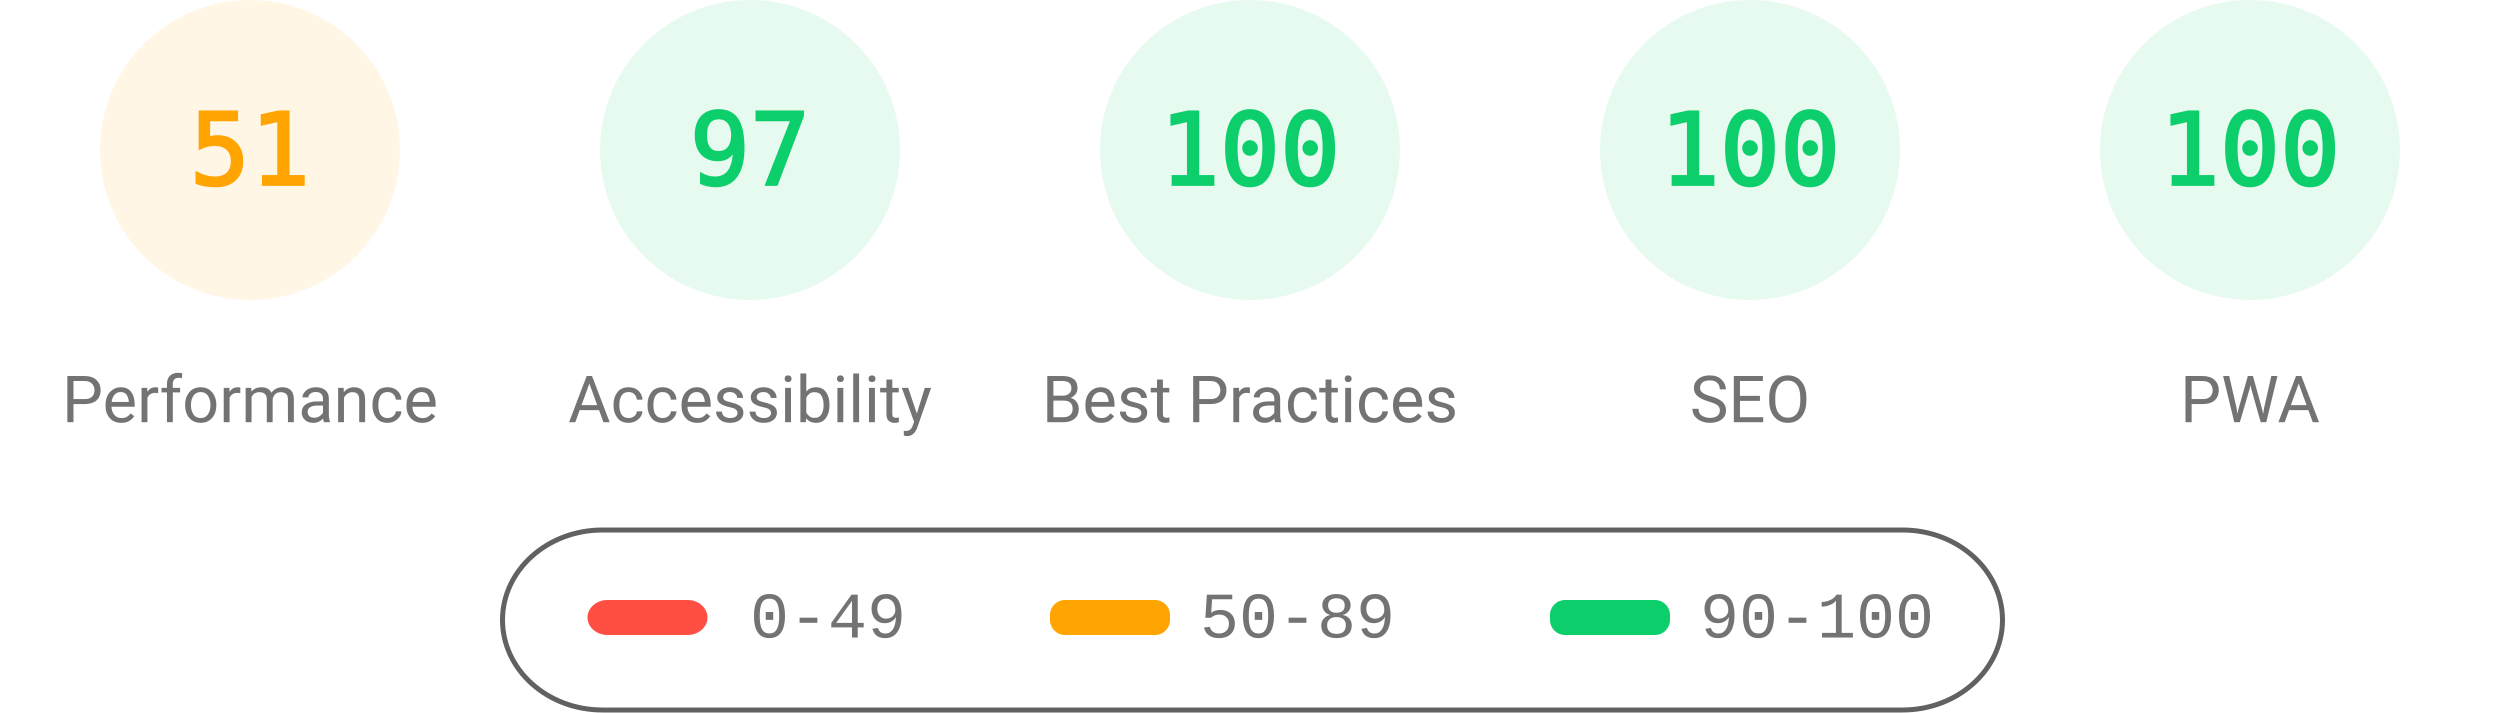
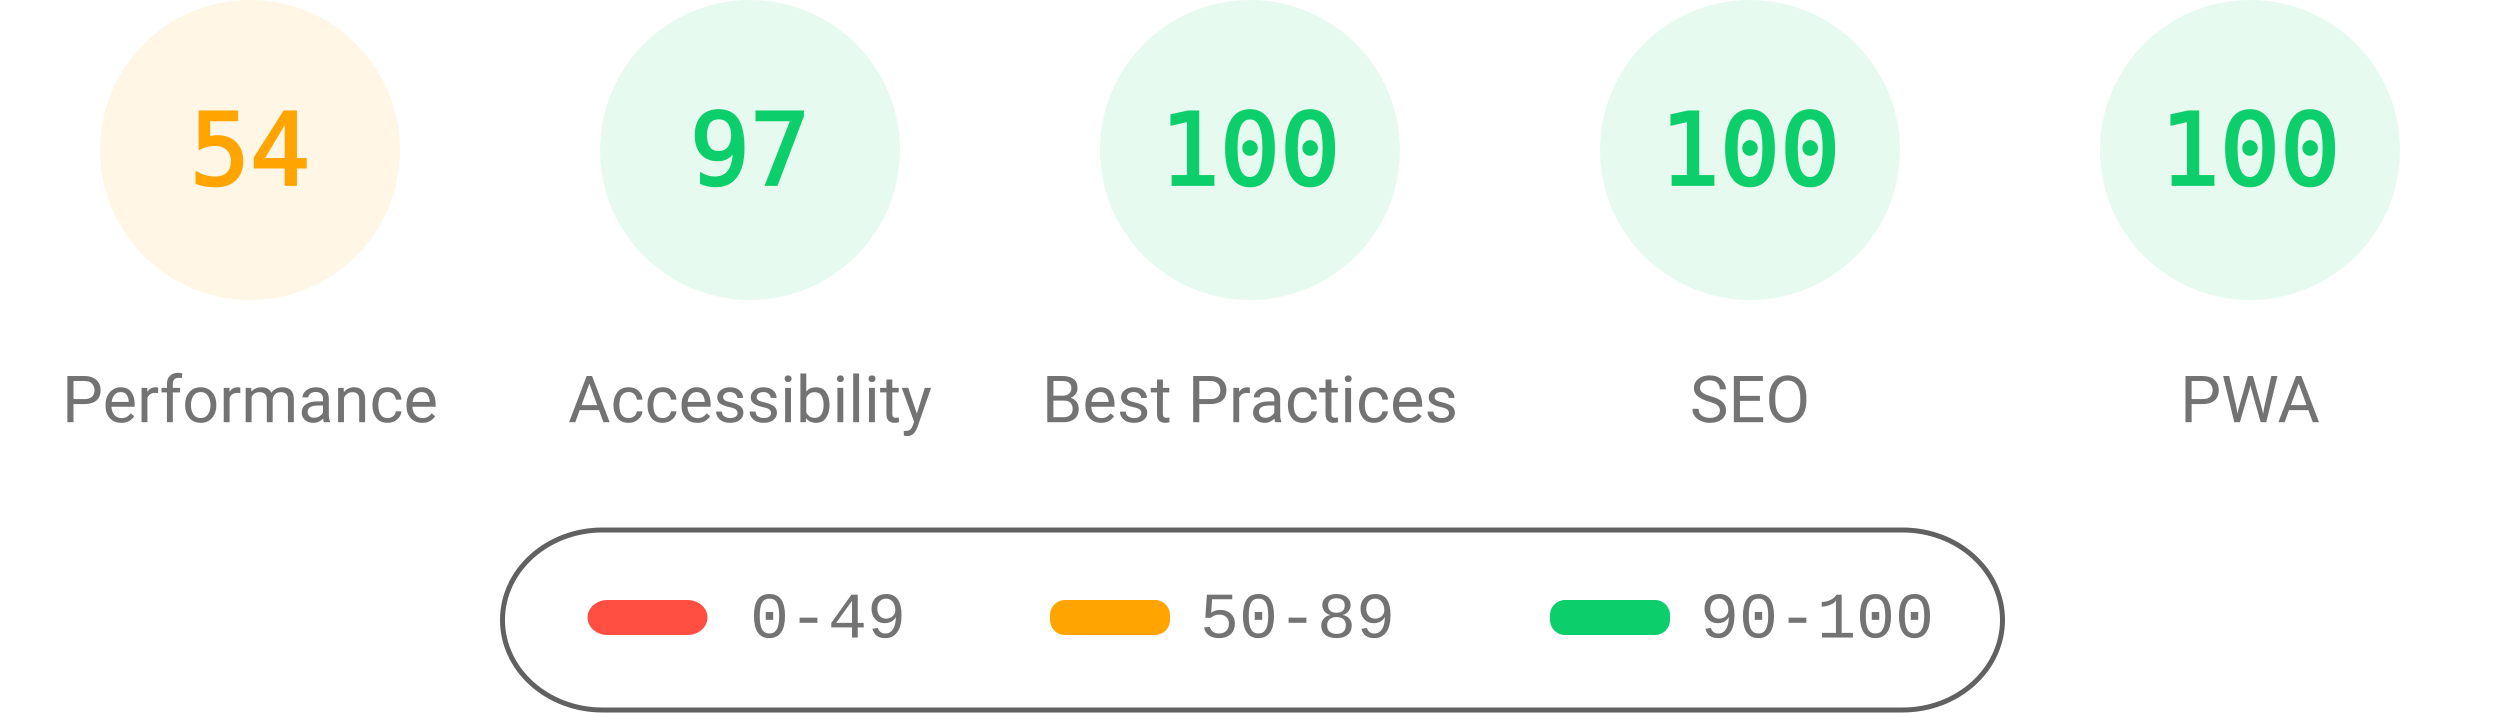
<svg xmlns="http://www.w3.org/2000/svg" fill="none" width="1000" height="285">
  <style>.gauge-base{opacity:.1}.gauge-arc{fill:none;animation-delay:250ms;stroke-linecap:round;transform:rotate(-90deg);transform-origin:100px 60px;animation:load-gauge 1s ease forwards}.guage-text{font-size:40px;font-family:monospace;text-align:center}.guage-red{color:#ff4e42;fill:#ff4e42;stroke:#ff4e42}.guage-orange{color:#ffa400;fill:#ffa400;stroke:#ffa400}.guage-green{color:#0cce6b;fill:#0cce6b;stroke:#0cce6b}.guage-undefined{color:#5c5c5c;fill:#5c5c5c;stroke:#5c5c5c}.guage-title{color:#737373;fill:#737373;stroke:none;font-size:26px;line-height:26px;font-family:Roboto,Halvetica,Arial,sans-serif}@keyframes load-gauge{from{stroke-dasharray:0 352.858}}</style>
  <svg class="guage-div guage-perf guage-orange" viewBox="0 0 200 200" width="200" height="200">
    <circle class="gauge-base" r="56" cx="100" cy="60" stroke-width="8" />
-     <circle class="gauge-arc guage-arc-1" r="56" cx="100" cy="60" stroke-width="8" style="stroke-dasharray:179.448,351.858" />
-     <text class="guage-text" x="100" y="60" alignment-baseline="central" dominant-baseline="central" text-anchor="middle">51</text>
+     <circle class="gauge-arc guage-arc-1" r="56" cx="100" cy="60" stroke-width="8" style="stroke-dasharray:190.003,351.858" />
+     <text class="guage-text" x="100" y="60" alignment-baseline="central" dominant-baseline="central" text-anchor="middle">54</text>
    <text class="guage-title" x="100" y="160" alignment-baseline="central" dominant-baseline="central" text-anchor="middle">Performance</text>
  </svg>
  <svg class="guage-div guage-acc guage-green" viewBox="0 0 200 200" width="200" height="200" x="200">
    <circle class="gauge-base" r="56" cx="100" cy="60" stroke-width="8" />
    <circle class="gauge-arc guage-arc-2" r="56" cx="100" cy="60" stroke-width="8" style="stroke-dasharray:341.302,351.858" />
    <text class="guage-text" x="100" y="60" alignment-baseline="central" dominant-baseline="central" text-anchor="middle">97</text>
    <text class="guage-title" x="100" y="160" alignment-baseline="central" dominant-baseline="central" text-anchor="middle">Accessibility</text>
  </svg>
  <svg class="guage-div guage-best guage-green" viewBox="0 0 200 200" width="200" height="200" x="400">
    <circle class="gauge-base" r="56" cx="100" cy="60" stroke-width="8" />
    <circle class="gauge-arc guage-arc-3" r="56" cx="100" cy="60" stroke-width="8" style="stroke-dasharray:351.858,351.858" />
    <text class="guage-text" x="100" y="60" alignment-baseline="central" dominant-baseline="central" text-anchor="middle">100</text>
    <text class="guage-title" x="100" y="160" alignment-baseline="central" dominant-baseline="central" text-anchor="middle">Best Practices</text>
  </svg>
  <svg class="guage-div guage-seo guage-green" viewBox="0 0 200 200" width="200" height="200" x="600">
    <circle class="gauge-base" r="56" cx="100" cy="60" stroke-width="8" />
    <circle class="gauge-arc guage-arc-4" r="56" cx="100" cy="60" stroke-width="8" style="stroke-dasharray:351.858,351.858" />
    <text class="guage-text" x="100" y="60" alignment-baseline="central" dominant-baseline="central" text-anchor="middle">100</text>
    <text class="guage-title" x="100" y="160" alignment-baseline="central" dominant-baseline="central" text-anchor="middle">SEO</text>
  </svg>
  <svg class="guage-div guage-pwa guage-green" viewBox="0 0 200 200" width="200" height="200" x="800">
    <circle class="gauge-base" r="56" cx="100" cy="60" stroke-width="8" />
    <circle class="gauge-arc guage-arc-4" r="56" cx="100" cy="60" stroke-width="8" style="stroke-dasharray:351.858,351.858" />
    <text class="guage-text" x="100" y="60" alignment-baseline="central" dominant-baseline="central" text-anchor="middle">100</text>
    <text class="guage-title" x="100" y="160" alignment-baseline="central" dominant-baseline="central" text-anchor="middle">PWA</text>
  </svg>
  <svg width="604" height="76" x="200" y="210">
    <path fill="none" id="canvas_background" d="M-1-1h604v80H-1z" />
    <rect fill-opacity="0" stroke="#616161" stroke-width="2" rx="40" id="svg_2" height="72" width="600" y="2" x="1" fill="#000" />
    <rect stroke="#000" rx="8" id="svg_3" height="14" width="48" y="30" x="35" stroke-opacity="null" stroke-width="0" fill="#ff4e42" />
    <rect stroke="#000" rx="6" id="svg_4" height="14" width="48" y="30" x="220" stroke-opacity="null" stroke-width="0" fill="#ffa400" />
    <rect stroke="#000" rx="6" id="svg_5" height="14" width="48" y="30" x="420" stroke-opacity="null" stroke-width="0" fill="#0cce6b" />
    <text xml:space="preserve" text-anchor="start" font-family="'Courier New', Courier, monospace" font-size="26" id="svg_6" y="45" x="100" stroke-opacity="null" stroke-width="0" stroke="#000" fill="#737373">0-49</text>
    <text xml:space="preserve" text-anchor="start" font-family="'Courier New', Courier, monospace" font-size="26" id="svg_7" y="45" x="280" stroke-opacity="null" stroke-width="0" stroke="#000" fill="#737373">50-89</text>
    <text xml:space="preserve" text-anchor="start" font-family="'Courier New', Courier, monospace" font-size="26" id="svg_8" y="45" x="480" stroke-opacity="null" stroke-width="0" stroke="#000" fill="#737373">90-100</text>
  </svg>
</svg>
